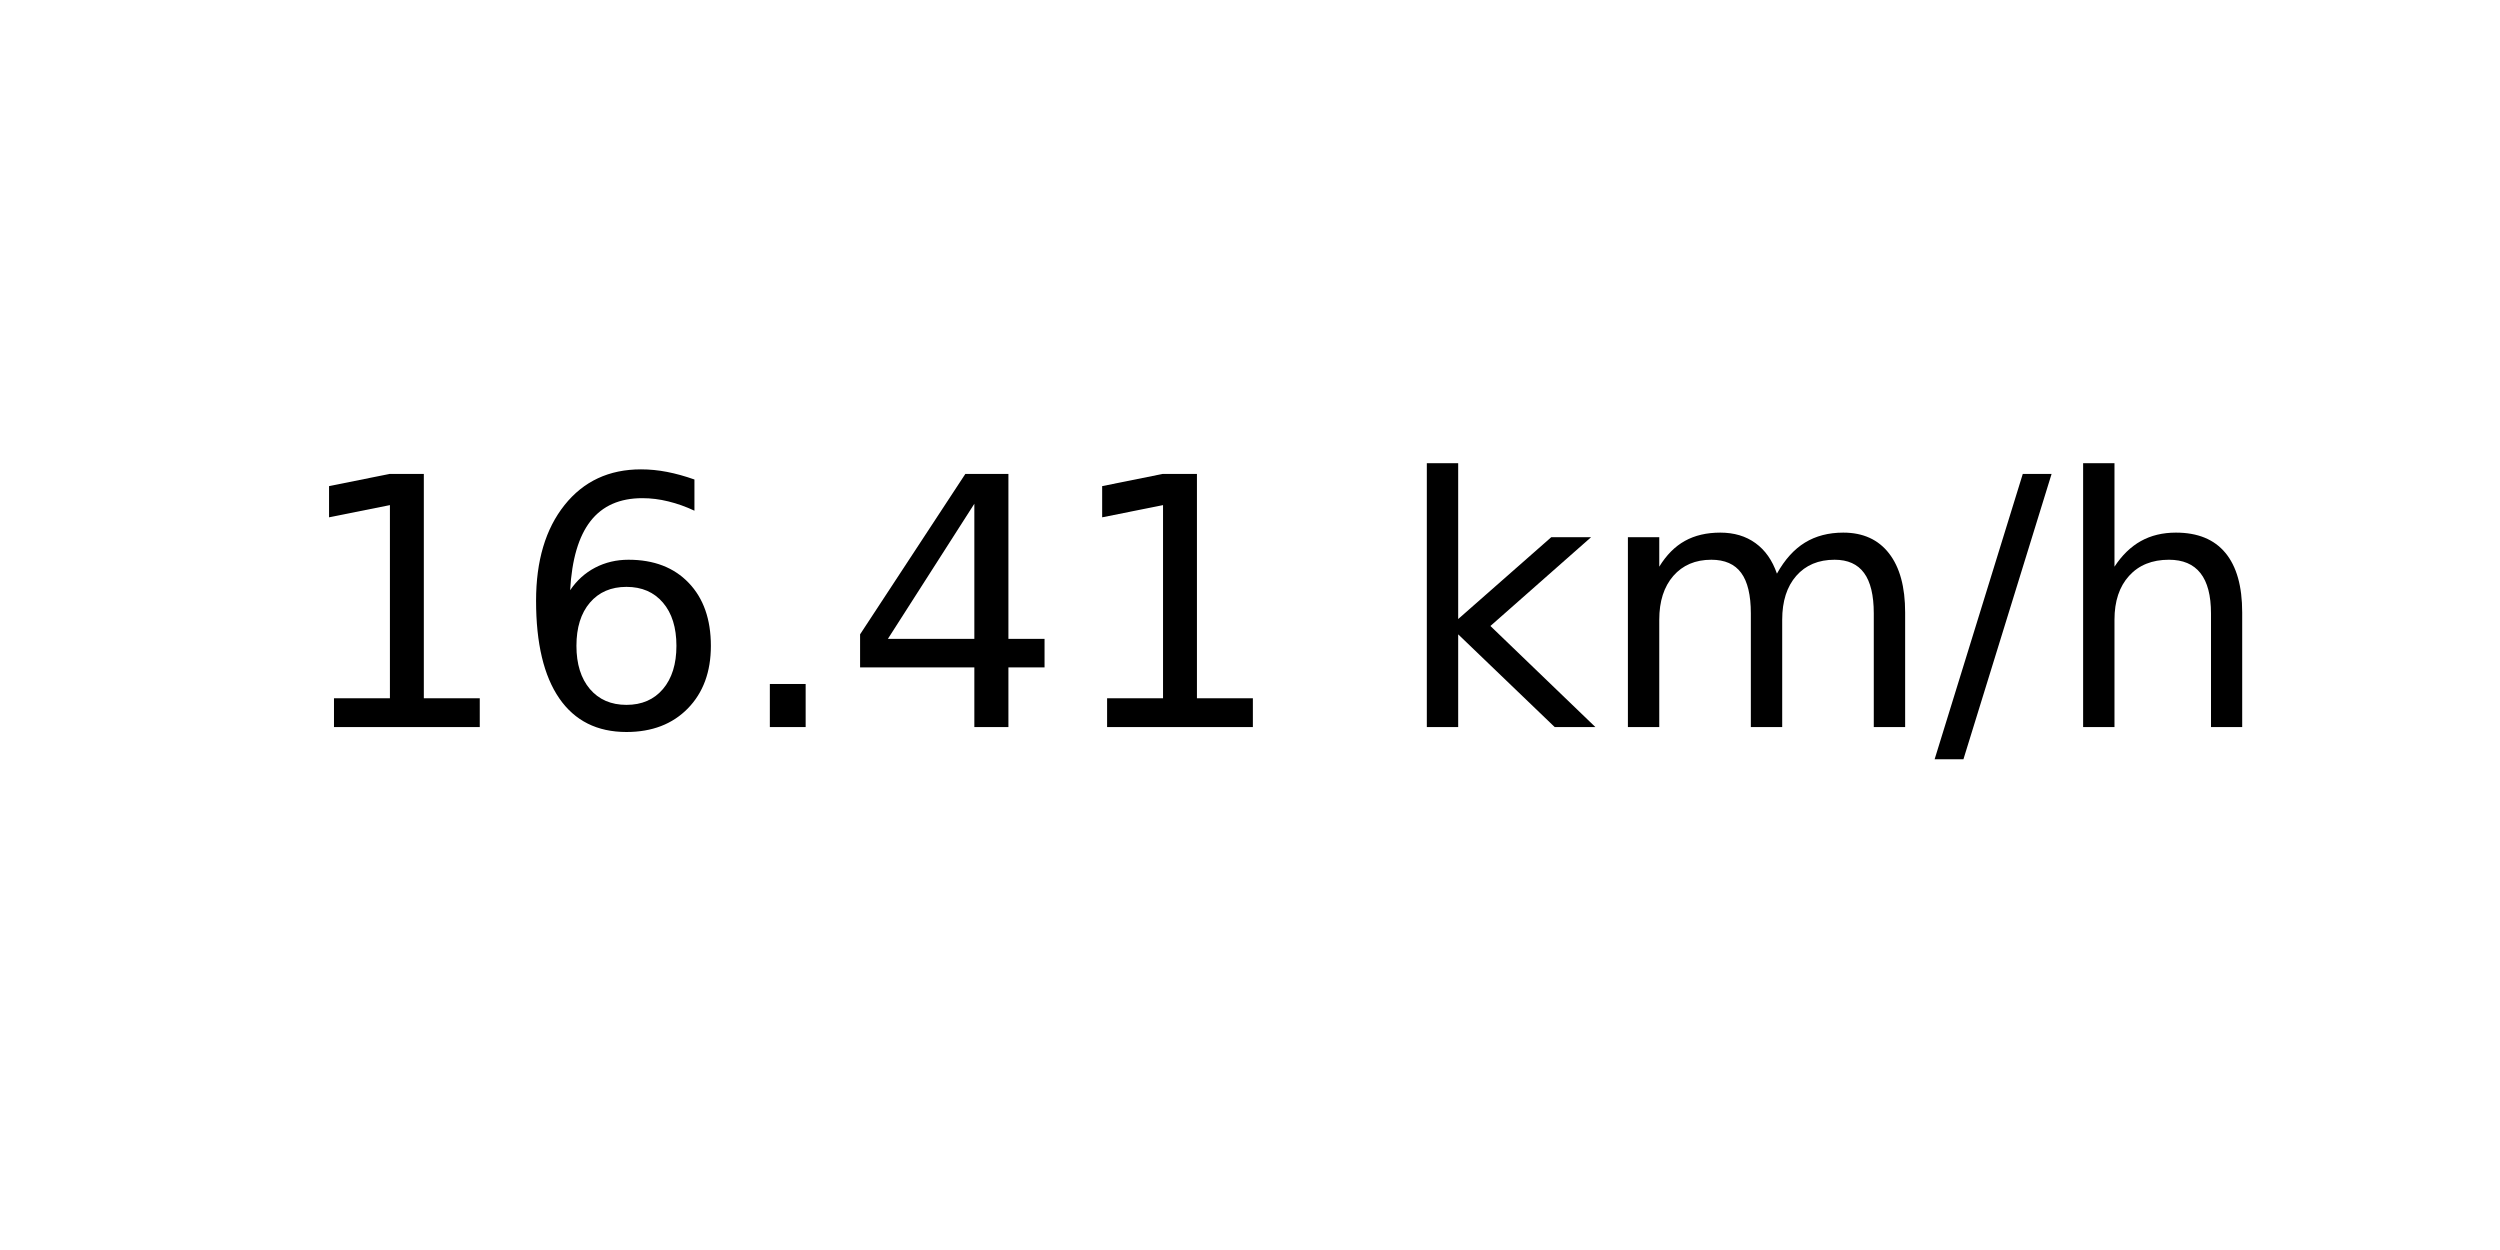
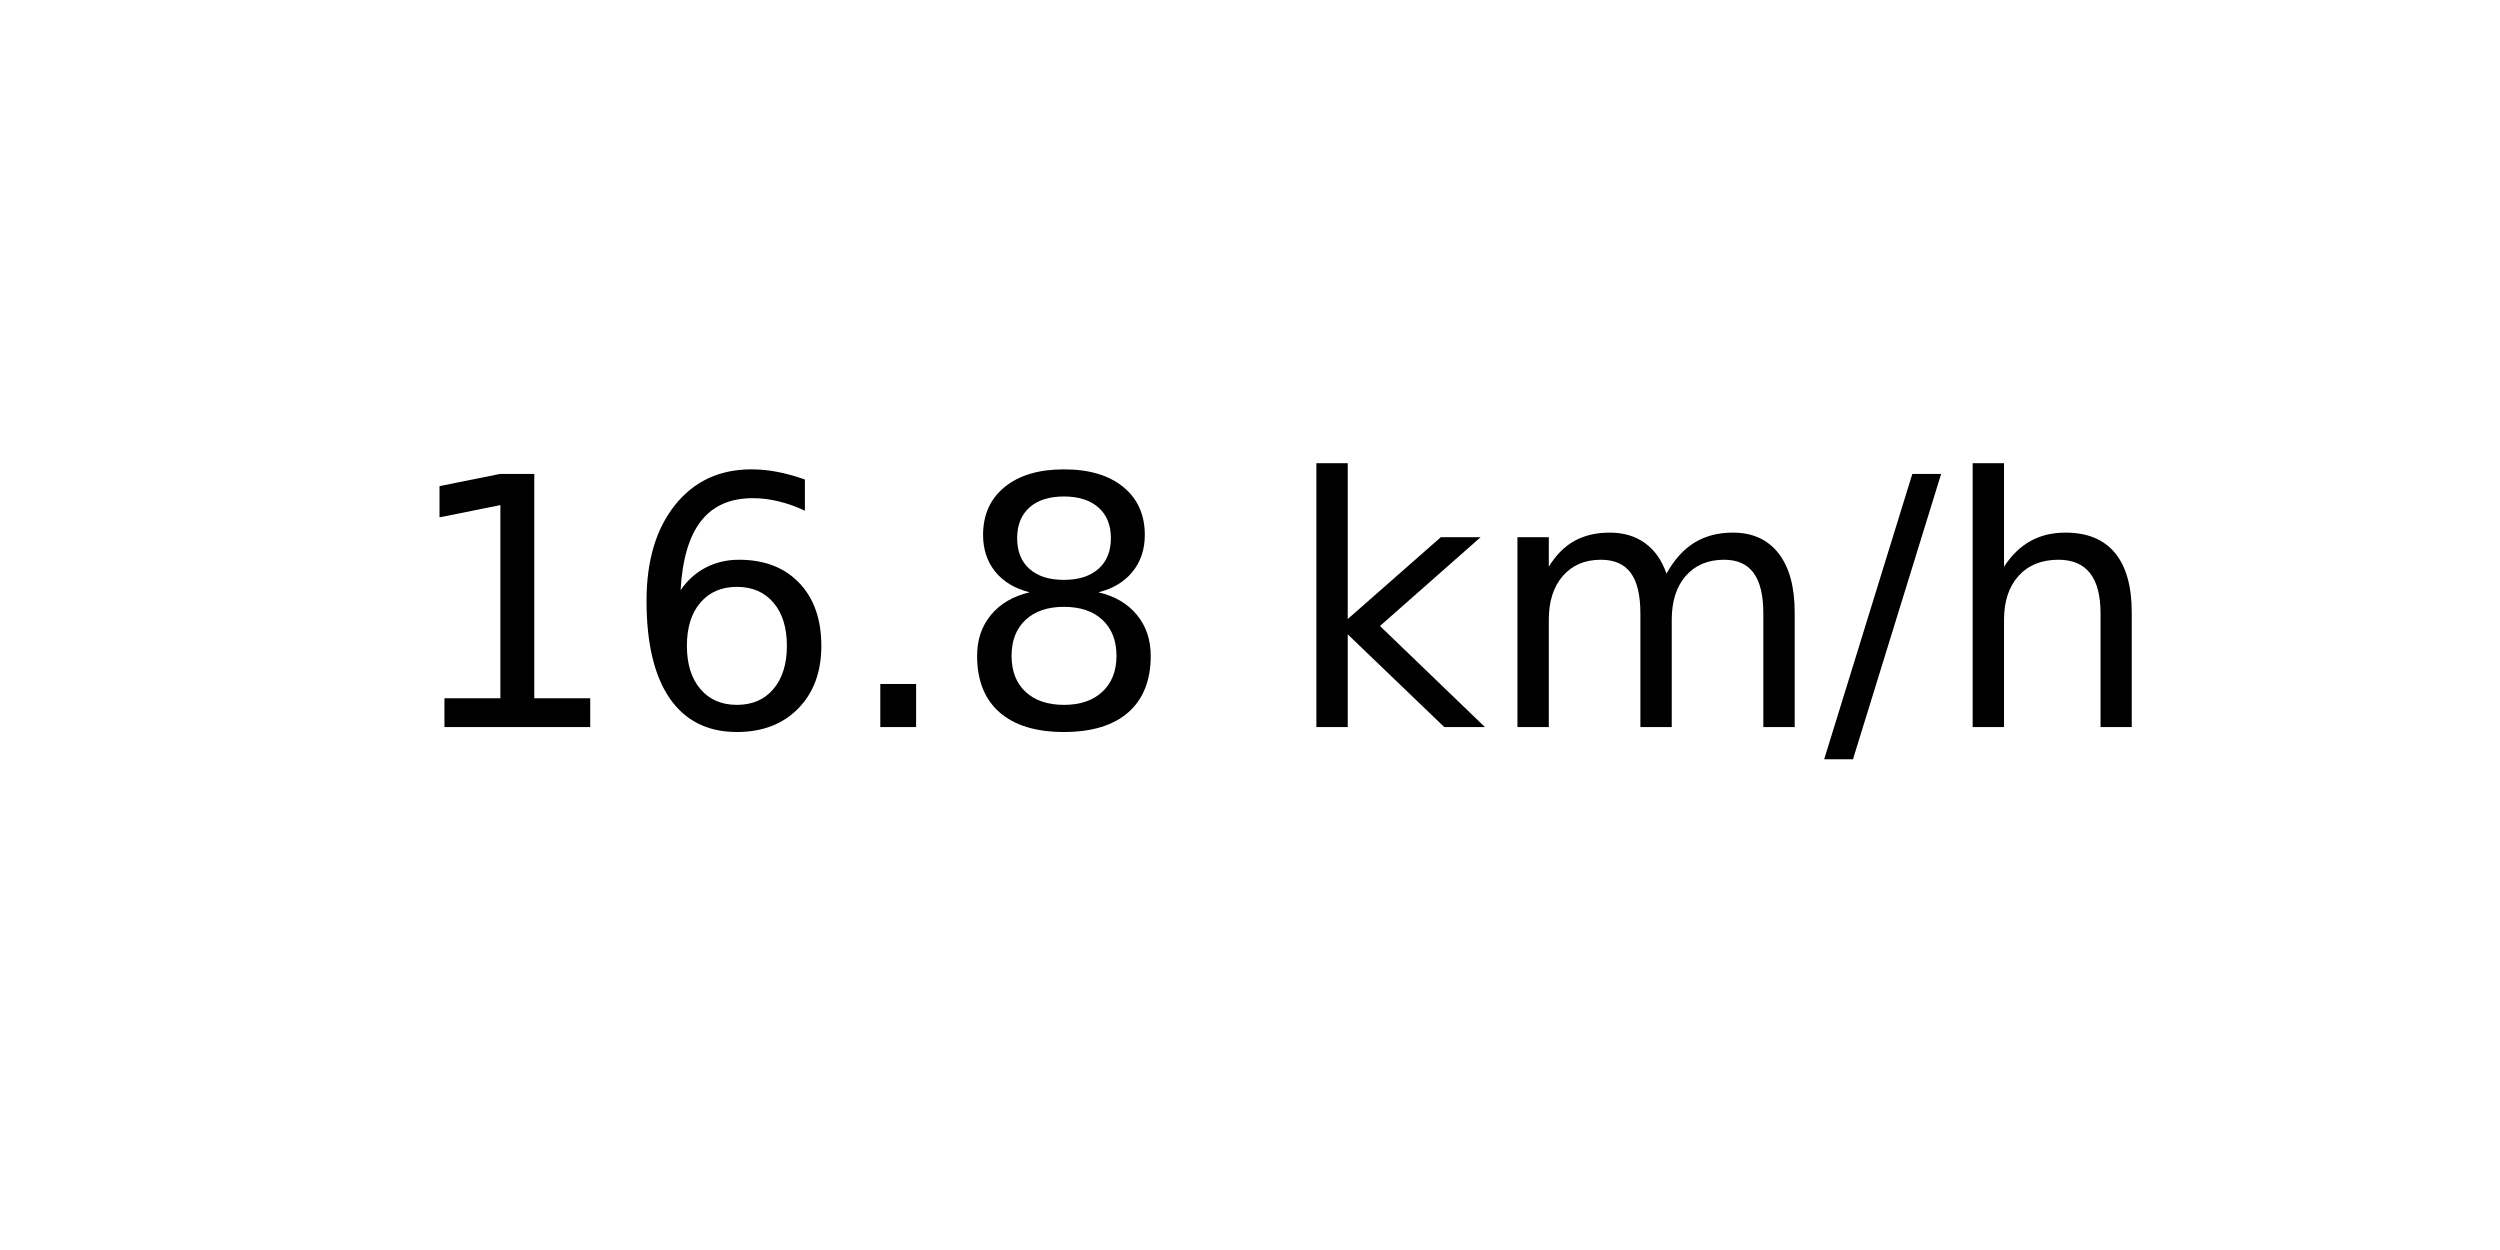
<svg xmlns="http://www.w3.org/2000/svg" xmlns:xlink="http://www.w3.org/1999/xlink" width="72pt" height="36pt" viewBox="0 0 72 36" version="1.1">
  <defs>
    <style type="text/css">*{stroke-linejoin: round; stroke-linecap: butt}</style>
  </defs>
  <g id="figure_1">
    <g id="axes_1">
      <g id="text_1">
-         <g transform="translate(8.378125 20.93937) scale(0.1 -0.1)">
+         <g transform="translate(11.55937 20.93937) scale(0.1 -0.1)">
          <defs>
            <path id="DejaVuSans-31" d="M 794 531  L 1825 531  L 1825 4091  L 703 3866  L 703 4441  L 1819 4666  L 2450 4666  L 2450 531  L 3481 531  L 3481 0  L 794 0  L 794 531  z " transform="scale(0.015625)" />
            <path id="DejaVuSans-36" d="M 2113 2584  Q 1688 2584 1439 2293  Q 1191 2003 1191 1497  Q 1191 994 1439 701  Q 1688 409 2113 409  Q 2538 409 2786 701  Q 3034 994 3034 1497  Q 3034 2003 2786 2293  Q 2538 2584 2113 2584  z M 3366 4563  L 3366 3988  Q 3128 4100 2886 4159  Q 2644 4219 2406 4219  Q 1781 4219 1451 3797  Q 1122 3375 1075 2522  Q 1259 2794 1537 2939  Q 1816 3084 2150 3084  Q 2853 3084 3261 2657  Q 3669 2231 3669 1497  Q 3669 778 3244 343  Q 2819 -91 2113 -91  Q 1303 -91 875 529  Q 447 1150 447 2328  Q 447 3434 972 4092  Q 1497 4750 2381 4750  Q 2619 4750 2861 4703  Q 3103 4656 3366 4563  z " transform="scale(0.015625)" />
            <path id="DejaVuSans-2e" d="M 684 794  L 1344 794  L 1344 0  L 684 0  L 684 794  z " transform="scale(0.015625)" />
-             <path id="DejaVuSans-34" d="M 2419 4116  L 825 1625  L 2419 1625  L 2419 4116  z M 2253 4666  L 3047 4666  L 3047 1625  L 3713 1625  L 3713 1100  L 3047 1100  L 3047 0  L 2419 0  L 2419 1100  L 313 1100  L 313 1709  L 2253 4666  z " transform="scale(0.015625)" />
+             <path id="DejaVuSans-38" d="M 2034 2216  Q 1584 2216 1326 1975  Q 1069 1734 1069 1313  Q 1069 891 1326 650  Q 1584 409 2034 409  Q 2484 409 2743 651  Q 3003 894 3003 1313  Q 3003 1734 2745 1975  Q 2488 2216 2034 2216  z M 1403 2484  Q 997 2584 770 2862  Q 544 3141 544 3541  Q 544 4100 942 4425  Q 1341 4750 2034 4750  Q 2731 4750 3128 4425  Q 3525 4100 3525 3541  Q 3525 3141 3298 2862  Q 3072 2584 2669 2484  Q 3125 2378 3379 2068  Q 3634 1759 3634 1313  Q 3634 634 3220 271  Q 2806 -91 2034 -91  Q 1263 -91 848 271  Q 434 634 434 1313  Q 434 1759 690 2068  Q 947 2378 1403 2484  z M 1172 3481  Q 1172 3119 1398 2916  Q 1625 2713 2034 2713  Q 2441 2713 2670 2916  Q 2900 3119 2900 3481  Q 2900 3844 2670 4047  Q 2441 4250 2034 4250  Q 1625 4250 1398 4047  Q 1172 3844 1172 3481  z " transform="scale(0.015625)" />
            <path id="DejaVuSans-20" transform="scale(0.015625)" />
            <path id="DejaVuSans-6b" d="M 581 4863  L 1159 4863  L 1159 1991  L 2875 3500  L 3609 3500  L 1753 1863  L 3688 0  L 2938 0  L 1159 1709  L 1159 0  L 581 0  L 581 4863  z " transform="scale(0.015625)" />
            <path id="DejaVuSans-6d" d="M 3328 2828  Q 3544 3216 3844 3400  Q 4144 3584 4550 3584  Q 5097 3584 5394 3201  Q 5691 2819 5691 2113  L 5691 0  L 5113 0  L 5113 2094  Q 5113 2597 4934 2840  Q 4756 3084 4391 3084  Q 3944 3084 3684 2787  Q 3425 2491 3425 1978  L 3425 0  L 2847 0  L 2847 2094  Q 2847 2600 2669 2842  Q 2491 3084 2119 3084  Q 1678 3084 1418 2786  Q 1159 2488 1159 1978  L 1159 0  L 581 0  L 581 3500  L 1159 3500  L 1159 2956  Q 1356 3278 1631 3431  Q 1906 3584 2284 3584  Q 2666 3584 2933 3390  Q 3200 3197 3328 2828  z " transform="scale(0.015625)" />
            <path id="DejaVuSans-2f" d="M 1625 4666  L 2156 4666  L 531 -594  L 0 -594  L 1625 4666  z " transform="scale(0.015625)" />
            <path id="DejaVuSans-68" d="M 3513 2113  L 3513 0  L 2938 0  L 2938 2094  Q 2938 2591 2744 2837  Q 2550 3084 2163 3084  Q 1697 3084 1428 2787  Q 1159 2491 1159 1978  L 1159 0  L 581 0  L 581 4863  L 1159 4863  L 1159 2956  Q 1366 3272 1645 3428  Q 1925 3584 2291 3584  Q 2894 3584 3203 3211  Q 3513 2838 3513 2113  z " transform="scale(0.015625)" />
          </defs>
          <use xlink:href="#DejaVuSans-31" />
          <use xlink:href="#DejaVuSans-36" x="63.623" />
          <use xlink:href="#DejaVuSans-2e" x="127.246" />
-           <use xlink:href="#DejaVuSans-34" x="159.033" />
-           <use xlink:href="#DejaVuSans-31" x="222.656" />
-           <use xlink:href="#DejaVuSans-20" x="286.279" />
-           <use xlink:href="#DejaVuSans-6b" x="318.066" />
-           <use xlink:href="#DejaVuSans-6d" x="375.977" />
-           <use xlink:href="#DejaVuSans-2f" x="473.389" />
-           <use xlink:href="#DejaVuSans-68" x="507.08" />
+           <use xlink:href="#DejaVuSans-38" x="159.033" />
+           <use xlink:href="#DejaVuSans-20" x="222.656" />
+           <use xlink:href="#DejaVuSans-6b" x="254.443" />
+           <use xlink:href="#DejaVuSans-6d" x="312.354" />
+           <use xlink:href="#DejaVuSans-2f" x="409.766" />
+           <use xlink:href="#DejaVuSans-68" x="443.457" />
        </g>
      </g>
    </g>
  </g>
</svg>
